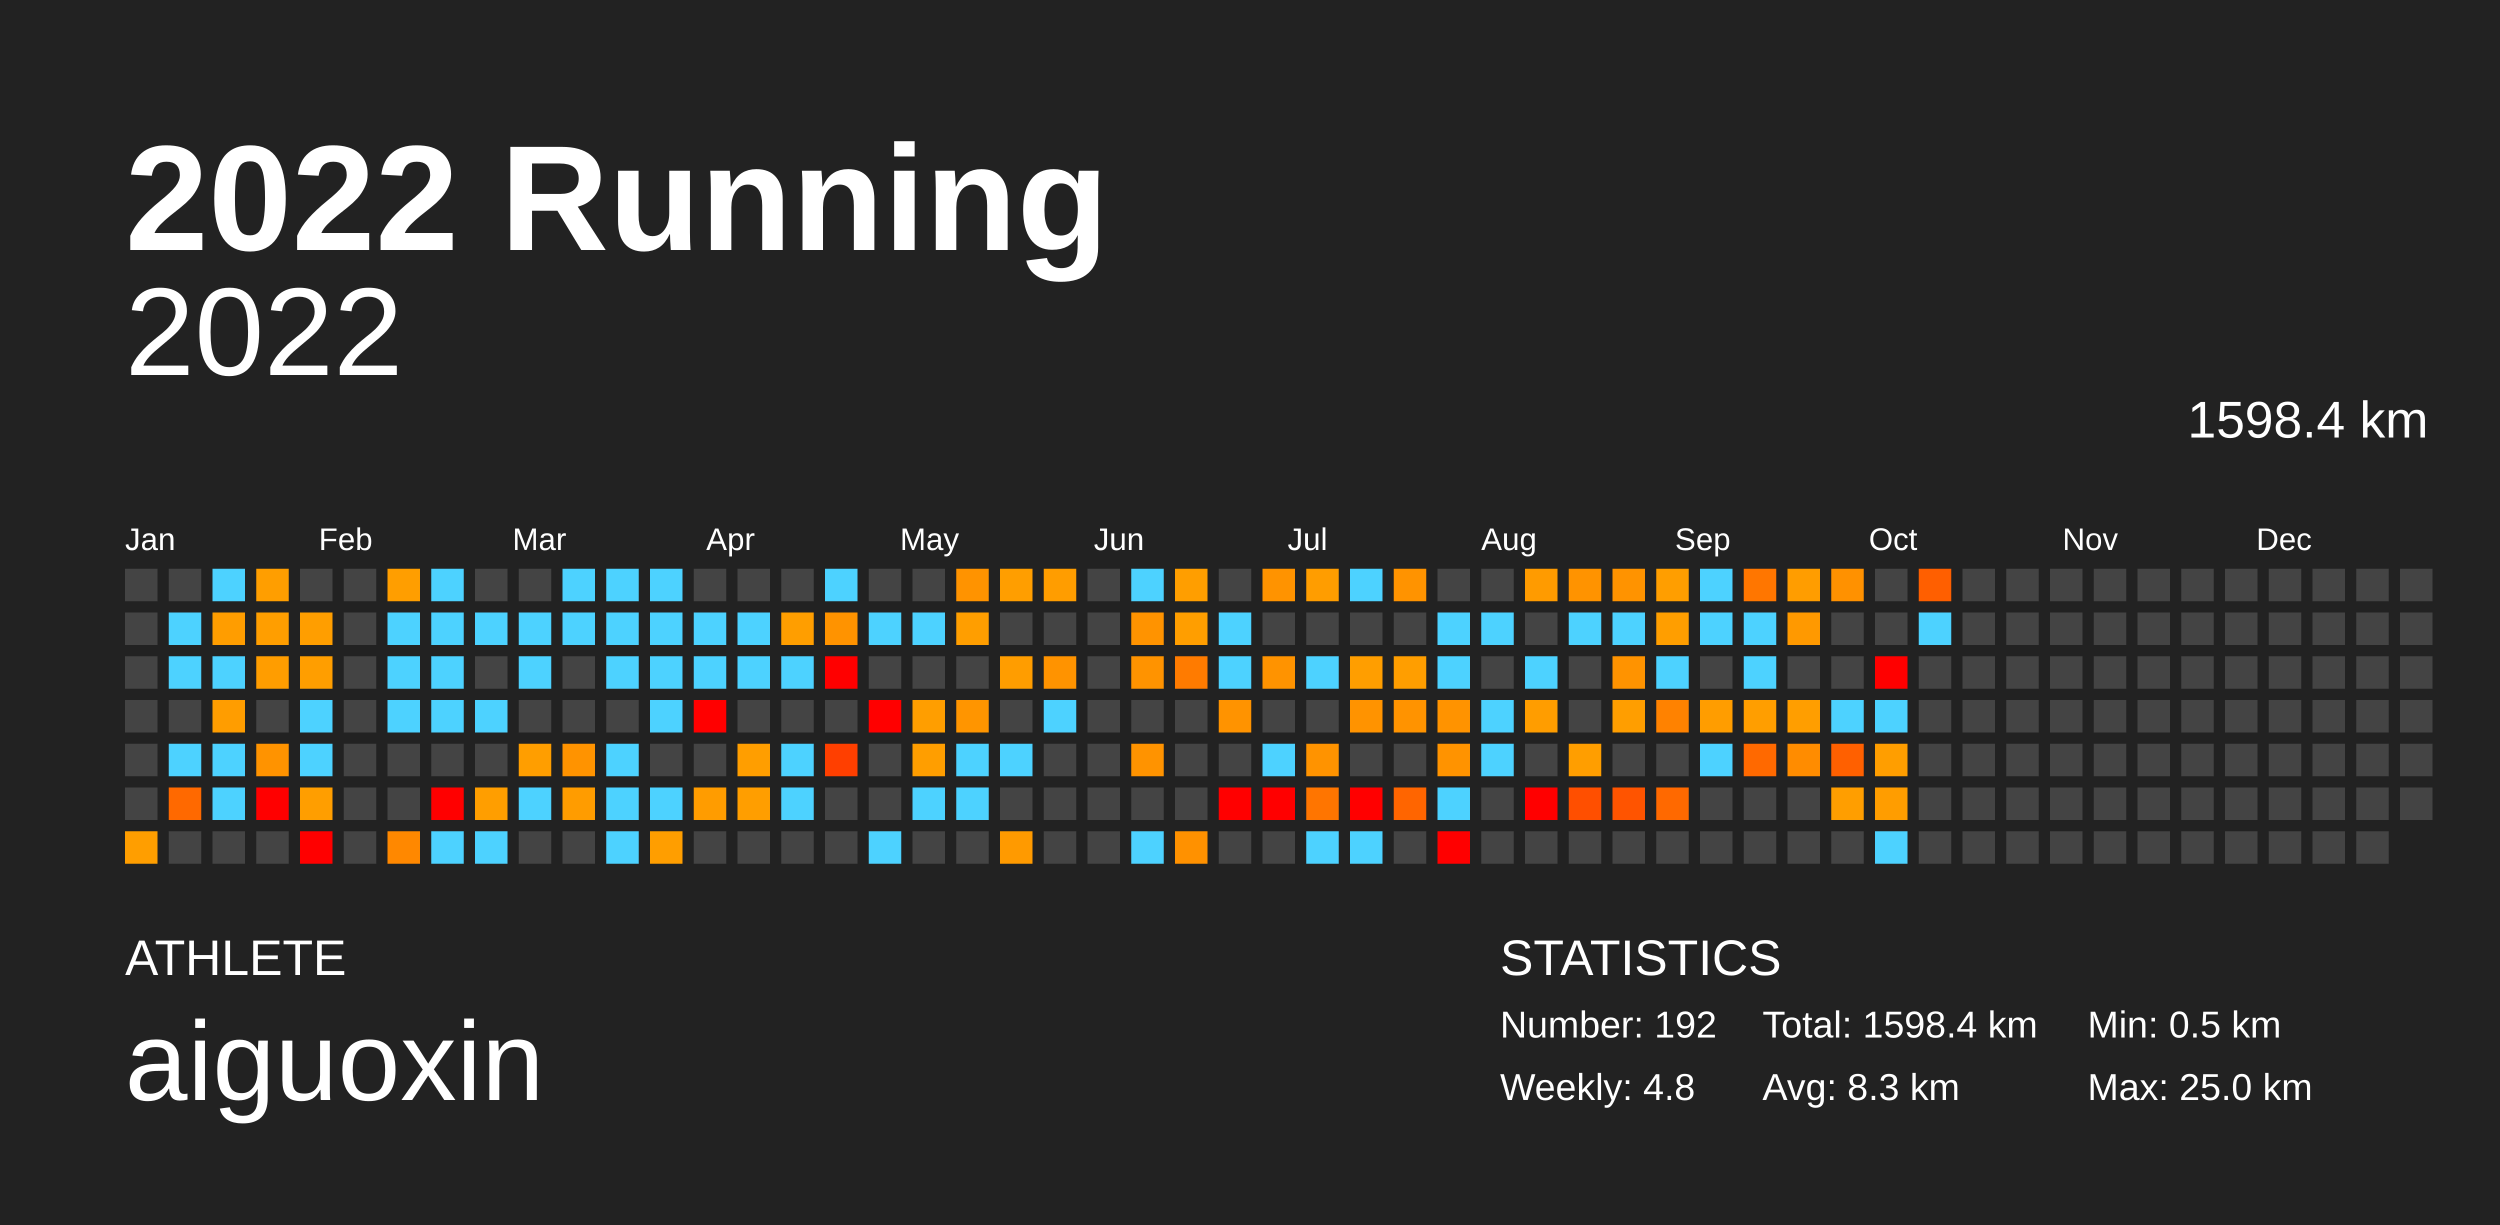
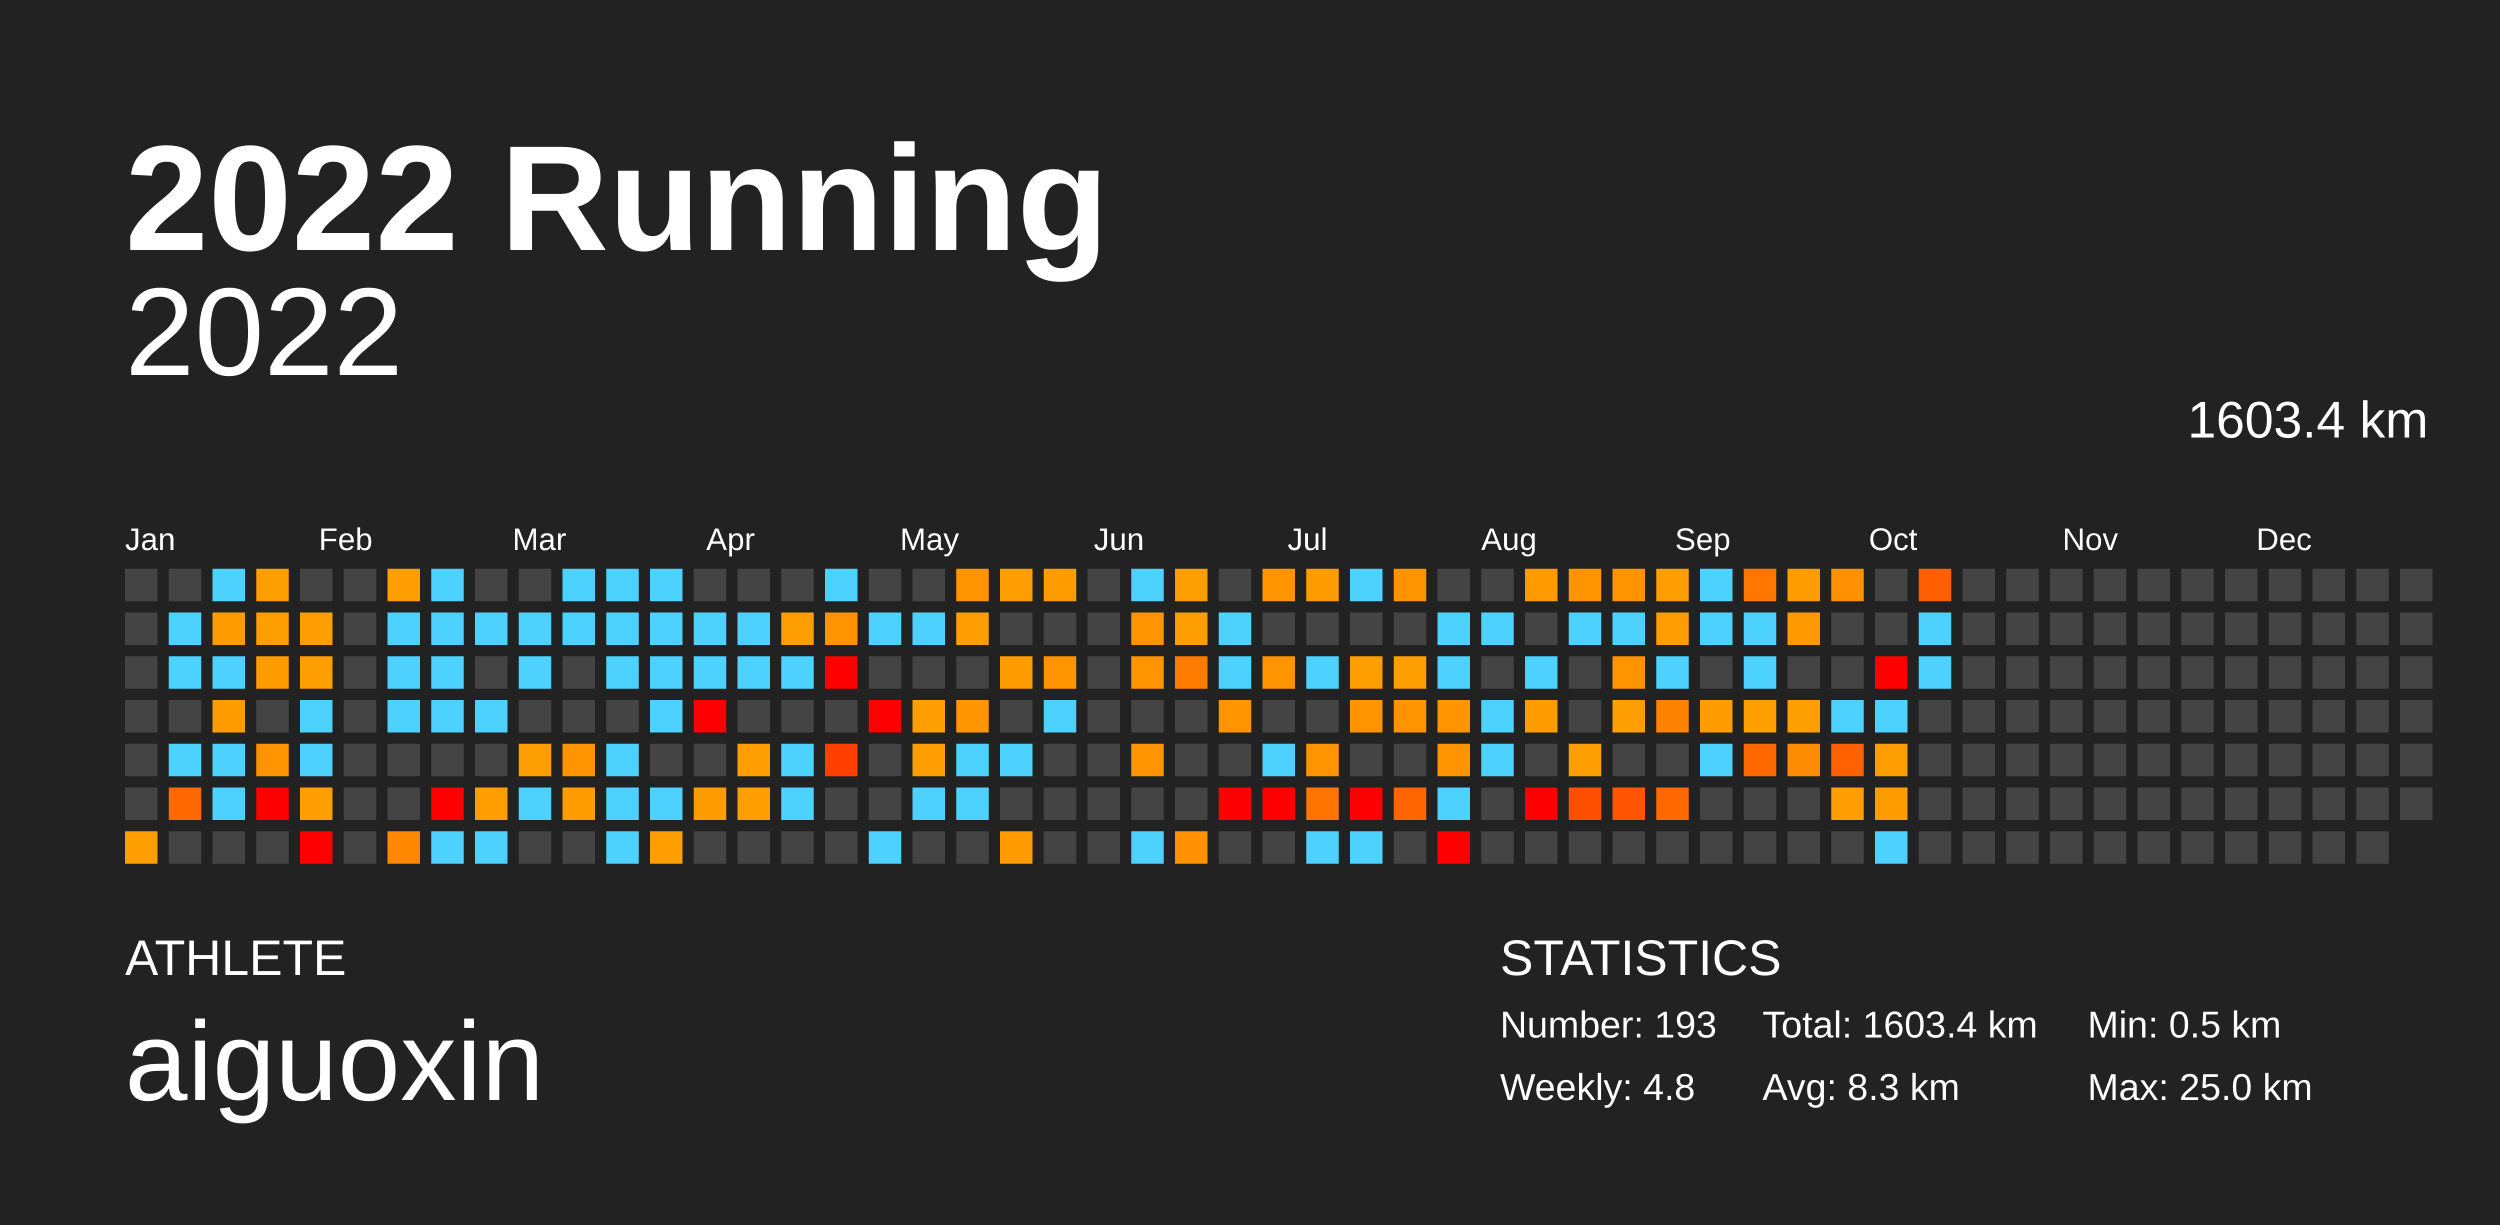
<svg xmlns="http://www.w3.org/2000/svg" baseProfile="full" height="98mm" version="1.1" viewBox="0,0,200,98" width="200mm">
  <defs />
  <rect fill="#222222" height="98" width="200" x="0" y="0" />
  <text fill="#FFFFFF" style="font-size:12px; font-family:Arial; font-weight:bold;" x="10" y="20">2022 Running</text>
  <text fill="#FFFFFF" style="font-size:4px; font-family:Arial" x="10" y="78">ATHLETE</text>
  <text fill="#FFFFFF" style="font-size:9px; font-family:Arial" x="10" y="88">aiguoxin</text>
  <text fill="#FFFFFF" style="font-size:4px; font-family:Arial" x="120" y="78">STATISTICS</text>
-   <text fill="#FFFFFF" style="font-size:3px; font-family:Arial" x="120" y="83">Number: 192</text>
+   <text fill="#FFFFFF" style="font-size:3px; font-family:Arial" x="120" y="83">Number: 193</text>
  <text fill="#FFFFFF" style="font-size:3px; font-family:Arial" x="120" y="88">Weekly: 4.8</text>
-   <text fill="#FFFFFF" style="font-size:3px; font-family:Arial" x="141" y="83">Total: 1598.4 km</text>
+   <text fill="#FFFFFF" style="font-size:3px; font-family:Arial" x="141" y="83">Total: 1603.4 km</text>
  <text fill="#FFFFFF" style="font-size:3px; font-family:Arial" x="141" y="88">Avg: 8.3 km</text>
  <text fill="#FFFFFF" style="font-size:3px; font-family:Arial" x="167" y="83">Min: 0.5 km</text>
  <text fill="#FFFFFF" style="font-size:3px; font-family:Arial" x="167" y="88">Max: 25.0 km</text>
  <text alignment-baseline="hanging" fill="#FFFFFF" style="font-size:10.0px; font-family:Arial;" x="10" y="30">2022</text>
-   <text alignment-baseline="hanging" fill="#FFFFFF" style="font-size:4.125px; font-family:Arial;" x="175" y="35">1598.4 km</text>
+   <text alignment-baseline="hanging" fill="#FFFFFF" style="font-size:4.125px; font-family:Arial;" x="175" y="35">1603.4 km</text>
  <text fill="#FFFFFF" style="font-size:2.5px; font-family:Arial" x="10.0" y="44">Jan</text>
  <text fill="#FFFFFF" style="font-size:2.5px; font-family:Arial" x="25.5" y="44">Feb</text>
  <text fill="#FFFFFF" style="font-size:2.5px; font-family:Arial" x="41.0" y="44">Mar</text>
  <text fill="#FFFFFF" style="font-size:2.5px; font-family:Arial" x="56.5" y="44">Apr</text>
  <text fill="#FFFFFF" style="font-size:2.5px; font-family:Arial" x="72.0" y="44">May</text>
  <text fill="#FFFFFF" style="font-size:2.5px; font-family:Arial" x="87.5" y="44">Jun</text>
  <text fill="#FFFFFF" style="font-size:2.5px; font-family:Arial" x="103.0" y="44">Jul</text>
  <text fill="#FFFFFF" style="font-size:2.5px; font-family:Arial" x="118.5" y="44">Aug</text>
  <text fill="#FFFFFF" style="font-size:2.5px; font-family:Arial" x="134.0" y="44">Sep</text>
  <text fill="#FFFFFF" style="font-size:2.5px; font-family:Arial" x="149.5" y="44">Oct</text>
  <text fill="#FFFFFF" style="font-size:2.5px; font-family:Arial" x="165.0" y="44">Nov</text>
  <text fill="#FFFFFF" style="font-size:2.5px; font-family:Arial" x="180.5" y="44">Dec</text>
  <rect fill="#444444" height="2.6" width="2.6" x="10.0" y="45.5" />
  <rect fill="#444444" height="2.6" width="2.6" x="10.0" y="49.0" />
  <rect fill="#444444" height="2.6" width="2.6" x="10.0" y="52.5" />
  <rect fill="#444444" height="2.6" width="2.6" x="10.0" y="56.0" />
  <rect fill="#444444" height="2.6" width="2.6" x="10.0" y="59.5" />
  <rect fill="#444444" height="2.6" width="2.6" x="10.0" y="63.0" />
  <rect fill="#ff9e00" height="2.6" width="2.6" x="10.0" y="66.5" />
  <rect fill="#444444" height="2.6" width="2.6" x="13.5" y="45.5" />
  <rect fill="#4dd2ff" height="2.6" width="2.6" x="13.5" y="49.0" />
  <rect fill="#4dd2ff" height="2.6" width="2.6" x="13.5" y="52.5" />
  <rect fill="#444444" height="2.6" width="2.6" x="13.5" y="56.0" />
  <rect fill="#4dd2ff" height="2.6" width="2.6" x="13.5" y="59.5" />
  <rect fill="#ff6900" height="2.6" width="2.6" x="13.5" y="63.0" />
  <rect fill="#444444" height="2.6" width="2.6" x="13.5" y="66.5" />
  <rect fill="#4dd2ff" height="2.6" width="2.6" x="17.0" y="45.5" />
  <rect fill="#ff9d00" height="2.6" width="2.6" x="17.0" y="49.0" />
  <rect fill="#4dd2ff" height="2.6" width="2.6" x="17.0" y="52.5" />
  <rect fill="#ff9d00" height="2.6" width="2.6" x="17.0" y="56.0" />
  <rect fill="#4dd2ff" height="2.6" width="2.6" x="17.0" y="59.5" />
  <rect fill="#4dd2ff" height="2.6" width="2.6" x="17.0" y="63.0" />
  <rect fill="#444444" height="2.6" width="2.6" x="17.0" y="66.5" />
  <rect fill="#ff9e00" height="2.6" width="2.6" x="20.5" y="45.5" />
  <rect fill="#ff9e00" height="2.6" width="2.6" x="20.5" y="49.0" />
  <rect fill="#ff9d00" height="2.6" width="2.6" x="20.5" y="52.5" />
  <rect fill="#444444" height="2.6" width="2.6" x="20.5" y="56.0" />
  <rect fill="#ff9300" height="2.6" width="2.6" x="20.5" y="59.5" />
  <rect fill="red" height="2.6" width="2.6" x="20.5" y="63.0" />
  <rect fill="#444444" height="2.6" width="2.6" x="20.5" y="66.5" />
  <rect fill="#444444" height="2.6" width="2.6" x="24.0" y="45.5" />
  <rect fill="#ff9e00" height="2.6" width="2.6" x="24.0" y="49.0" />
  <rect fill="#ff9e00" height="2.6" width="2.6" x="24.0" y="52.5" />
  <rect fill="#4dd2ff" height="2.6" width="2.6" x="24.0" y="56.0" />
  <rect fill="#4dd2ff" height="2.6" width="2.6" x="24.0" y="59.5" />
  <rect fill="#ff9e00" height="2.6" width="2.6" x="24.0" y="63.0" />
  <rect fill="red" height="2.6" width="2.6" x="24.0" y="66.5" />
  <rect fill="#444444" height="2.6" width="2.6" x="27.5" y="45.5" />
  <rect fill="#444444" height="2.6" width="2.6" x="27.5" y="49.0" />
  <rect fill="#444444" height="2.6" width="2.6" x="27.5" y="52.5" />
  <rect fill="#444444" height="2.6" width="2.6" x="27.5" y="56.0" />
  <rect fill="#444444" height="2.6" width="2.6" x="27.5" y="59.5" />
  <rect fill="#444444" height="2.6" width="2.6" x="27.5" y="63.0" />
  <rect fill="#444444" height="2.6" width="2.6" x="27.5" y="66.5" />
  <rect fill="#ff9e00" height="2.6" width="2.6" x="31.0" y="45.5" />
  <rect fill="#4dd2ff" height="2.6" width="2.6" x="31.0" y="49.0" />
  <rect fill="#4dd2ff" height="2.6" width="2.6" x="31.0" y="52.5" />
  <rect fill="#4dd2ff" height="2.6" width="2.6" x="31.0" y="56.0" />
  <rect fill="#444444" height="2.6" width="2.6" x="31.0" y="59.5" />
  <rect fill="#444444" height="2.6" width="2.6" x="31.0" y="63.0" />
  <rect fill="#ff8800" height="2.6" width="2.6" x="31.0" y="66.5" />
  <rect fill="#4dd2ff" height="2.6" width="2.6" x="34.5" y="45.5" />
  <rect fill="#4dd2ff" height="2.6" width="2.6" x="34.5" y="49.0" />
  <rect fill="#4dd2ff" height="2.6" width="2.6" x="34.5" y="52.5" />
  <rect fill="#4dd2ff" height="2.6" width="2.6" x="34.5" y="56.0" />
  <rect fill="#444444" height="2.6" width="2.6" x="34.5" y="59.5" />
  <rect fill="red" height="2.6" width="2.6" x="34.5" y="63.0" />
  <rect fill="#4dd2ff" height="2.6" width="2.6" x="34.5" y="66.5" />
  <rect fill="#444444" height="2.6" width="2.6" x="38.0" y="45.5" />
  <rect fill="#4dd2ff" height="2.6" width="2.6" x="38.0" y="49.0" />
  <rect fill="#444444" height="2.6" width="2.6" x="38.0" y="52.5" />
  <rect fill="#4dd2ff" height="2.6" width="2.6" x="38.0" y="56.0" />
  <rect fill="#444444" height="2.6" width="2.6" x="38.0" y="59.5" />
  <rect fill="#ff9e00" height="2.6" width="2.6" x="38.0" y="63.0" />
  <rect fill="#4dd2ff" height="2.6" width="2.6" x="38.0" y="66.5" />
  <rect fill="#444444" height="2.6" width="2.6" x="41.5" y="45.5" />
  <rect fill="#4dd2ff" height="2.6" width="2.6" x="41.5" y="49.0" />
  <rect fill="#4dd2ff" height="2.6" width="2.6" x="41.5" y="52.5" />
  <rect fill="#444444" height="2.6" width="2.6" x="41.5" y="56.0" />
  <rect fill="#ff9e00" height="2.6" width="2.6" x="41.5" y="59.5" />
  <rect fill="#4dd2ff" height="2.6" width="2.6" x="41.5" y="63.0" />
  <rect fill="#444444" height="2.6" width="2.6" x="41.5" y="66.5" />
  <rect fill="#4dd2ff" height="2.6" width="2.6" x="45.0" y="45.5" />
  <rect fill="#4dd2ff" height="2.6" width="2.6" x="45.0" y="49.0" />
  <rect fill="#444444" height="2.6" width="2.6" x="45.0" y="52.5" />
  <rect fill="#444444" height="2.6" width="2.6" x="45.0" y="56.0" />
  <rect fill="#ff9300" height="2.6" width="2.6" x="45.0" y="59.5" />
  <rect fill="#ff9c00" height="2.6" width="2.6" x="45.0" y="63.0" />
  <rect fill="#444444" height="2.6" width="2.6" x="45.0" y="66.5" />
  <rect fill="#4dd2ff" height="2.6" width="2.6" x="48.5" y="45.5" />
  <rect fill="#4dd2ff" height="2.6" width="2.6" x="48.5" y="49.0" />
  <rect fill="#4dd2ff" height="2.6" width="2.6" x="48.5" y="52.5" />
  <rect fill="#444444" height="2.6" width="2.6" x="48.5" y="56.0" />
  <rect fill="#4dd2ff" height="2.6" width="2.6" x="48.5" y="59.5" />
  <rect fill="#4dd2ff" height="2.6" width="2.6" x="48.5" y="63.0" />
  <rect fill="#4dd2ff" height="2.6" width="2.6" x="48.5" y="66.5" />
  <rect fill="#4dd2ff" height="2.6" width="2.6" x="52.0" y="45.5" />
  <rect fill="#4dd2ff" height="2.6" width="2.6" x="52.0" y="49.0" />
  <rect fill="#4dd2ff" height="2.6" width="2.6" x="52.0" y="52.5" />
  <rect fill="#4dd2ff" height="2.6" width="2.6" x="52.0" y="56.0" />
  <rect fill="#444444" height="2.6" width="2.6" x="52.0" y="59.5" />
  <rect fill="#4dd2ff" height="2.6" width="2.6" x="52.0" y="63.0" />
  <rect fill="#ff9e00" height="2.6" width="2.6" x="52.0" y="66.5" />
  <rect fill="#444444" height="2.6" width="2.6" x="55.5" y="45.5" />
  <rect fill="#4dd2ff" height="2.6" width="2.6" x="55.5" y="49.0" />
  <rect fill="#4dd2ff" height="2.6" width="2.6" x="55.5" y="52.5" />
  <rect fill="red" height="2.6" width="2.6" x="55.5" y="56.0" />
  <rect fill="#444444" height="2.6" width="2.6" x="55.5" y="59.5" />
  <rect fill="#ff9c00" height="2.6" width="2.6" x="55.5" y="63.0" />
  <rect fill="#444444" height="2.6" width="2.6" x="55.5" y="66.5" />
  <rect fill="#444444" height="2.6" width="2.6" x="59.0" y="45.5" />
  <rect fill="#4dd2ff" height="2.6" width="2.6" x="59.0" y="49.0" />
  <rect fill="#4dd2ff" height="2.6" width="2.6" x="59.0" y="52.5" />
  <rect fill="#444444" height="2.6" width="2.6" x="59.0" y="56.0" />
  <rect fill="#ff9e00" height="2.6" width="2.6" x="59.0" y="59.5" />
  <rect fill="#ff9e00" height="2.6" width="2.6" x="59.0" y="63.0" />
  <rect fill="#444444" height="2.6" width="2.6" x="59.0" y="66.5" />
  <rect fill="#444444" height="2.6" width="2.6" x="62.5" y="45.5" />
  <rect fill="#ff9e00" height="2.6" width="2.6" x="62.5" y="49.0" />
  <rect fill="#4dd2ff" height="2.6" width="2.6" x="62.5" y="52.5" />
  <rect fill="#444444" height="2.6" width="2.6" x="62.5" y="56.0" />
  <rect fill="#4dd2ff" height="2.6" width="2.6" x="62.5" y="59.5" />
  <rect fill="#4dd2ff" height="2.6" width="2.6" x="62.5" y="63.0" />
  <rect fill="#444444" height="2.6" width="2.6" x="62.5" y="66.5" />
  <rect fill="#4dd2ff" height="2.6" width="2.6" x="66.0" y="45.5" />
  <rect fill="#ff9300" height="2.6" width="2.6" x="66.0" y="49.0" />
  <rect fill="red" height="2.6" width="2.6" x="66.0" y="52.5" />
  <rect fill="#444444" height="2.6" width="2.6" x="66.0" y="56.0" />
  <rect fill="#ff3f00" height="2.6" width="2.6" x="66.0" y="59.5" />
  <rect fill="#444444" height="2.6" width="2.6" x="66.0" y="63.0" />
  <rect fill="#444444" height="2.6" width="2.6" x="66.0" y="66.5" />
  <rect fill="#444444" height="2.6" width="2.6" x="69.5" y="45.5" />
  <rect fill="#4dd2ff" height="2.6" width="2.6" x="69.5" y="49.0" />
  <rect fill="#444444" height="2.6" width="2.6" x="69.5" y="52.5" />
  <rect fill="red" height="2.6" width="2.6" x="69.5" y="56.0" />
  <rect fill="#444444" height="2.6" width="2.6" x="69.5" y="59.5" />
  <rect fill="#444444" height="2.6" width="2.6" x="69.5" y="63.0" />
  <rect fill="#4dd2ff" height="2.6" width="2.6" x="69.5" y="66.5" />
  <rect fill="#444444" height="2.6" width="2.6" x="73.0" y="45.5" />
  <rect fill="#4dd2ff" height="2.6" width="2.6" x="73.0" y="49.0" />
  <rect fill="#444444" height="2.6" width="2.6" x="73.0" y="52.5" />
  <rect fill="#ff9e00" height="2.6" width="2.6" x="73.0" y="56.0" />
  <rect fill="#ff9e00" height="2.6" width="2.6" x="73.0" y="59.5" />
  <rect fill="#4dd2ff" height="2.6" width="2.6" x="73.0" y="63.0" />
  <rect fill="#444444" height="2.6" width="2.6" x="73.0" y="66.5" />
  <rect fill="#ff9300" height="2.6" width="2.6" x="76.5" y="45.5" />
  <rect fill="#ff9e00" height="2.6" width="2.6" x="76.5" y="49.0" />
  <rect fill="#444444" height="2.6" width="2.6" x="76.5" y="52.5" />
  <rect fill="#ff9500" height="2.6" width="2.6" x="76.5" y="56.0" />
  <rect fill="#4dd2ff" height="2.6" width="2.6" x="76.5" y="59.5" />
  <rect fill="#4dd2ff" height="2.6" width="2.6" x="76.5" y="63.0" />
  <rect fill="#444444" height="2.6" width="2.6" x="76.5" y="66.5" />
  <rect fill="#ff9e00" height="2.6" width="2.6" x="80.0" y="45.5" />
  <rect fill="#444444" height="2.6" width="2.6" x="80.0" y="49.0" />
  <rect fill="#ff9d00" height="2.6" width="2.6" x="80.0" y="52.5" />
  <rect fill="#444444" height="2.6" width="2.6" x="80.0" y="56.0" />
  <rect fill="#4dd2ff" height="2.6" width="2.6" x="80.0" y="59.5" />
  <rect fill="#444444" height="2.6" width="2.6" x="80.0" y="63.0" />
  <rect fill="#ff9a00" height="2.6" width="2.6" x="80.0" y="66.5" />
  <rect fill="#ff9d00" height="2.6" width="2.6" x="83.5" y="45.5" />
  <rect fill="#444444" height="2.6" width="2.6" x="83.5" y="49.0" />
  <rect fill="#ff9300" height="2.6" width="2.6" x="83.5" y="52.5" />
  <rect fill="#4dd2ff" height="2.6" width="2.6" x="83.5" y="56.0" />
  <rect fill="#444444" height="2.6" width="2.6" x="83.5" y="59.5" />
  <rect fill="#444444" height="2.6" width="2.6" x="83.5" y="63.0" />
  <rect fill="#444444" height="2.6" width="2.6" x="83.5" y="66.5" />
  <rect fill="#444444" height="2.6" width="2.6" x="87.0" y="45.5" />
  <rect fill="#444444" height="2.6" width="2.6" x="87.0" y="49.0" />
  <rect fill="#444444" height="2.6" width="2.6" x="87.0" y="52.5" />
  <rect fill="#444444" height="2.6" width="2.6" x="87.0" y="56.0" />
  <rect fill="#444444" height="2.6" width="2.6" x="87.0" y="59.5" />
  <rect fill="#444444" height="2.6" width="2.6" x="87.0" y="63.0" />
  <rect fill="#444444" height="2.6" width="2.6" x="87.0" y="66.5" />
  <rect fill="#4dd2ff" height="2.6" width="2.6" x="90.5" y="45.5" />
  <rect fill="#ff9300" height="2.6" width="2.6" x="90.5" y="49.0" />
  <rect fill="#ff9300" height="2.6" width="2.6" x="90.5" y="52.5" />
  <rect fill="#444444" height="2.6" width="2.6" x="90.5" y="56.0" />
  <rect fill="#ff9300" height="2.6" width="2.6" x="90.5" y="59.5" />
  <rect fill="#444444" height="2.6" width="2.6" x="90.5" y="63.0" />
  <rect fill="#4dd2ff" height="2.6" width="2.6" x="90.5" y="66.5" />
  <rect fill="#ff9e00" height="2.6" width="2.6" x="94.0" y="45.5" />
  <rect fill="#ff9e00" height="2.6" width="2.6" x="94.0" y="49.0" />
  <rect fill="#ff7b00" height="2.6" width="2.6" x="94.0" y="52.5" />
  <rect fill="#444444" height="2.6" width="2.6" x="94.0" y="56.0" />
  <rect fill="#444444" height="2.6" width="2.6" x="94.0" y="59.5" />
  <rect fill="#444444" height="2.6" width="2.6" x="94.0" y="63.0" />
  <rect fill="#ff9100" height="2.6" width="2.6" x="94.0" y="66.5" />
  <rect fill="#444444" height="2.6" width="2.6" x="97.5" y="45.5" />
  <rect fill="#4dd2ff" height="2.6" width="2.6" x="97.5" y="49.0" />
  <rect fill="#4dd2ff" height="2.6" width="2.6" x="97.5" y="52.5" />
  <rect fill="#ff9300" height="2.6" width="2.6" x="97.5" y="56.0" />
  <rect fill="#444444" height="2.6" width="2.6" x="97.5" y="59.5" />
  <rect fill="red" height="2.6" width="2.6" x="97.5" y="63.0" />
  <rect fill="#444444" height="2.6" width="2.6" x="97.5" y="66.5" />
  <rect fill="#ff9300" height="2.6" width="2.6" x="101.0" y="45.5" />
  <rect fill="#444444" height="2.6" width="2.6" x="101.0" y="49.0" />
  <rect fill="#ff9300" height="2.6" width="2.6" x="101.0" y="52.5" />
  <rect fill="#444444" height="2.6" width="2.6" x="101.0" y="56.0" />
  <rect fill="#4dd2ff" height="2.6" width="2.6" x="101.0" y="59.5" />
  <rect fill="red" height="2.6" width="2.6" x="101.0" y="63.0" />
  <rect fill="#444444" height="2.6" width="2.6" x="101.0" y="66.5" />
  <rect fill="#ff9d00" height="2.6" width="2.6" x="104.5" y="45.5" />
  <rect fill="#444444" height="2.6" width="2.6" x="104.5" y="49.0" />
  <rect fill="#4dd2ff" height="2.6" width="2.6" x="104.5" y="52.5" />
  <rect fill="#444444" height="2.6" width="2.6" x="104.5" y="56.0" />
  <rect fill="#ff9300" height="2.6" width="2.6" x="104.5" y="59.5" />
  <rect fill="#ff7500" height="2.6" width="2.6" x="104.5" y="63.0" />
  <rect fill="#4dd2ff" height="2.6" width="2.6" x="104.5" y="66.5" />
  <rect fill="#4dd2ff" height="2.6" width="2.6" x="108.0" y="45.5" />
  <rect fill="#444444" height="2.6" width="2.6" x="108.0" y="49.0" />
  <rect fill="#ff9e00" height="2.6" width="2.6" x="108.0" y="52.5" />
  <rect fill="#ff9300" height="2.6" width="2.6" x="108.0" y="56.0" />
  <rect fill="#444444" height="2.6" width="2.6" x="108.0" y="59.5" />
  <rect fill="red" height="2.6" width="2.6" x="108.0" y="63.0" />
  <rect fill="#4dd2ff" height="2.6" width="2.6" x="108.0" y="66.5" />
  <rect fill="#ff9300" height="2.6" width="2.6" x="111.5" y="45.5" />
  <rect fill="#444444" height="2.6" width="2.6" x="111.5" y="49.0" />
  <rect fill="#ff9e00" height="2.6" width="2.6" x="111.5" y="52.5" />
  <rect fill="#ff9300" height="2.6" width="2.6" x="111.5" y="56.0" />
  <rect fill="#444444" height="2.6" width="2.6" x="111.5" y="59.5" />
  <rect fill="#ff6500" height="2.6" width="2.6" x="111.5" y="63.0" />
  <rect fill="#444444" height="2.6" width="2.6" x="111.5" y="66.5" />
  <rect fill="#444444" height="2.6" width="2.6" x="115.0" y="45.5" />
  <rect fill="#4dd2ff" height="2.6" width="2.6" x="115.0" y="49.0" />
  <rect fill="#4dd2ff" height="2.6" width="2.6" x="115.0" y="52.5" />
  <rect fill="#ff9300" height="2.6" width="2.6" x="115.0" y="56.0" />
  <rect fill="#ff9300" height="2.6" width="2.6" x="115.0" y="59.5" />
  <rect fill="#4dd2ff" height="2.6" width="2.6" x="115.0" y="63.0" />
  <rect fill="red" height="2.6" width="2.6" x="115.0" y="66.5" />
  <rect fill="#444444" height="2.6" width="2.6" x="118.5" y="45.5" />
  <rect fill="#4dd2ff" height="2.6" width="2.6" x="118.5" y="49.0" />
  <rect fill="#444444" height="2.6" width="2.6" x="118.5" y="52.5" />
  <rect fill="#4dd2ff" height="2.6" width="2.6" x="118.5" y="56.0" />
  <rect fill="#4dd2ff" height="2.6" width="2.6" x="118.5" y="59.5" />
  <rect fill="#444444" height="2.6" width="2.6" x="118.5" y="63.0" />
  <rect fill="#444444" height="2.6" width="2.6" x="118.5" y="66.5" />
  <rect fill="#ff9b00" height="2.6" width="2.6" x="122.0" y="45.5" />
  <rect fill="#444444" height="2.6" width="2.6" x="122.0" y="49.0" />
  <rect fill="#4dd2ff" height="2.6" width="2.6" x="122.0" y="52.5" />
  <rect fill="#ff9d00" height="2.6" width="2.6" x="122.0" y="56.0" />
  <rect fill="#444444" height="2.6" width="2.6" x="122.0" y="59.5" />
  <rect fill="red" height="2.6" width="2.6" x="122.0" y="63.0" />
  <rect fill="#444444" height="2.6" width="2.6" x="122.0" y="66.5" />
  <rect fill="#ff9300" height="2.6" width="2.6" x="125.5" y="45.5" />
  <rect fill="#4dd2ff" height="2.6" width="2.6" x="125.5" y="49.0" />
  <rect fill="#444444" height="2.6" width="2.6" x="125.5" y="52.5" />
  <rect fill="#444444" height="2.6" width="2.6" x="125.5" y="56.0" />
  <rect fill="#ff9e00" height="2.6" width="2.6" x="125.5" y="59.5" />
  <rect fill="#ff4f00" height="2.6" width="2.6" x="125.5" y="63.0" />
  <rect fill="#444444" height="2.6" width="2.6" x="125.5" y="66.5" />
  <rect fill="#ff9300" height="2.6" width="2.6" x="129.0" y="45.5" />
  <rect fill="#4dd2ff" height="2.6" width="2.6" x="129.0" y="49.0" />
  <rect fill="#ff9300" height="2.6" width="2.6" x="129.0" y="52.5" />
  <rect fill="#ff9e00" height="2.6" width="2.6" x="129.0" y="56.0" />
  <rect fill="#444444" height="2.6" width="2.6" x="129.0" y="59.5" />
  <rect fill="#ff5400" height="2.6" width="2.6" x="129.0" y="63.0" />
  <rect fill="#444444" height="2.6" width="2.6" x="129.0" y="66.5" />
  <rect fill="#ff9e00" height="2.6" width="2.6" x="132.5" y="45.5" />
  <rect fill="#ff9e00" height="2.6" width="2.6" x="132.5" y="49.0" />
  <rect fill="#4dd2ff" height="2.6" width="2.6" x="132.5" y="52.5" />
  <rect fill="#ff8200" height="2.6" width="2.6" x="132.5" y="56.0" />
  <rect fill="#444444" height="2.6" width="2.6" x="132.5" y="59.5" />
  <rect fill="#ff6900" height="2.6" width="2.6" x="132.5" y="63.0" />
  <rect fill="#444444" height="2.6" width="2.6" x="132.5" y="66.5" />
  <rect fill="#4dd2ff" height="2.6" width="2.6" x="136.0" y="45.5" />
  <rect fill="#4dd2ff" height="2.6" width="2.6" x="136.0" y="49.0" />
  <rect fill="#444444" height="2.6" width="2.6" x="136.0" y="52.5" />
  <rect fill="#ff9d00" height="2.6" width="2.6" x="136.0" y="56.0" />
  <rect fill="#4dd2ff" height="2.6" width="2.6" x="136.0" y="59.5" />
  <rect fill="#444444" height="2.6" width="2.6" x="136.0" y="63.0" />
  <rect fill="#444444" height="2.6" width="2.6" x="136.0" y="66.5" />
  <rect fill="#ff7600" height="2.6" width="2.6" x="139.5" y="45.5" />
  <rect fill="#4dd2ff" height="2.6" width="2.6" x="139.5" y="49.0" />
  <rect fill="#4dd2ff" height="2.6" width="2.6" x="139.5" y="52.5" />
  <rect fill="#ff9e00" height="2.6" width="2.6" x="139.5" y="56.0" />
  <rect fill="#ff6900" height="2.6" width="2.6" x="139.5" y="59.5" />
  <rect fill="#444444" height="2.6" width="2.6" x="139.5" y="63.0" />
  <rect fill="#444444" height="2.6" width="2.6" x="139.5" y="66.5" />
  <rect fill="#ff9d00" height="2.6" width="2.6" x="143.0" y="45.5" />
  <rect fill="#ff9900" height="2.6" width="2.6" x="143.0" y="49.0" />
  <rect fill="#444444" height="2.6" width="2.6" x="143.0" y="52.5" />
  <rect fill="#ff9e00" height="2.6" width="2.6" x="143.0" y="56.0" />
  <rect fill="#ff8c00" height="2.6" width="2.6" x="143.0" y="59.5" />
  <rect fill="#444444" height="2.6" width="2.6" x="143.0" y="63.0" />
  <rect fill="#444444" height="2.6" width="2.6" x="143.0" y="66.5" />
  <rect fill="#ff9100" height="2.6" width="2.6" x="146.5" y="45.5" />
  <rect fill="#444444" height="2.6" width="2.6" x="146.5" y="49.0" />
  <rect fill="#444444" height="2.6" width="2.6" x="146.5" y="52.5" />
  <rect fill="#4dd2ff" height="2.6" width="2.6" x="146.5" y="56.0" />
  <rect fill="#ff6000" height="2.6" width="2.6" x="146.5" y="59.5" />
  <rect fill="#ff9e00" height="2.6" width="2.6" x="146.5" y="63.0" />
  <rect fill="#444444" height="2.6" width="2.6" x="146.5" y="66.5" />
  <rect fill="#444444" height="2.6" width="2.6" x="150.0" y="45.5" />
  <rect fill="#444444" height="2.6" width="2.6" x="150.0" y="49.0" />
  <rect fill="red" height="2.6" width="2.6" x="150.0" y="52.5" />
  <rect fill="#4dd2ff" height="2.6" width="2.6" x="150.0" y="56.0" />
  <rect fill="#ff9e00" height="2.6" width="2.6" x="150.0" y="59.5" />
  <rect fill="#ff9d00" height="2.6" width="2.6" x="150.0" y="63.0" />
  <rect fill="#4dd2ff" height="2.6" width="2.6" x="150.0" y="66.5" />
  <rect fill="#ff5f00" height="2.6" width="2.6" x="153.5" y="45.5" />
  <rect fill="#4dd2ff" height="2.6" width="2.6" x="153.5" y="49.0" />
-   <rect fill="#444444" height="2.6" width="2.6" x="153.5" y="52.5" />
+   <rect fill="#4dd2ff" height="2.6" width="2.6" x="153.5" y="52.5" />
  <rect fill="#444444" height="2.6" width="2.6" x="153.5" y="56.0" />
  <rect fill="#444444" height="2.6" width="2.6" x="153.5" y="59.5" />
  <rect fill="#444444" height="2.6" width="2.6" x="153.5" y="63.0" />
  <rect fill="#444444" height="2.6" width="2.6" x="153.5" y="66.5" />
  <rect fill="#444444" height="2.6" width="2.6" x="157.0" y="45.5" />
  <rect fill="#444444" height="2.6" width="2.6" x="157.0" y="49.0" />
  <rect fill="#444444" height="2.6" width="2.6" x="157.0" y="52.5" />
  <rect fill="#444444" height="2.6" width="2.6" x="157.0" y="56.0" />
  <rect fill="#444444" height="2.6" width="2.6" x="157.0" y="59.5" />
  <rect fill="#444444" height="2.6" width="2.6" x="157.0" y="63.0" />
  <rect fill="#444444" height="2.6" width="2.6" x="157.0" y="66.5" />
  <rect fill="#444444" height="2.6" width="2.6" x="160.5" y="45.5" />
  <rect fill="#444444" height="2.6" width="2.6" x="160.5" y="49.0" />
  <rect fill="#444444" height="2.6" width="2.6" x="160.5" y="52.5" />
  <rect fill="#444444" height="2.6" width="2.6" x="160.5" y="56.0" />
  <rect fill="#444444" height="2.6" width="2.6" x="160.5" y="59.5" />
  <rect fill="#444444" height="2.6" width="2.6" x="160.5" y="63.0" />
  <rect fill="#444444" height="2.6" width="2.6" x="160.5" y="66.5" />
  <rect fill="#444444" height="2.6" width="2.6" x="164.0" y="45.5" />
  <rect fill="#444444" height="2.6" width="2.6" x="164.0" y="49.0" />
  <rect fill="#444444" height="2.6" width="2.6" x="164.0" y="52.5" />
  <rect fill="#444444" height="2.6" width="2.6" x="164.0" y="56.0" />
  <rect fill="#444444" height="2.6" width="2.6" x="164.0" y="59.5" />
  <rect fill="#444444" height="2.6" width="2.6" x="164.0" y="63.0" />
  <rect fill="#444444" height="2.6" width="2.6" x="164.0" y="66.5" />
  <rect fill="#444444" height="2.6" width="2.6" x="167.5" y="45.5" />
  <rect fill="#444444" height="2.6" width="2.6" x="167.5" y="49.0" />
  <rect fill="#444444" height="2.6" width="2.6" x="167.5" y="52.5" />
  <rect fill="#444444" height="2.6" width="2.6" x="167.5" y="56.0" />
  <rect fill="#444444" height="2.6" width="2.6" x="167.5" y="59.5" />
  <rect fill="#444444" height="2.6" width="2.6" x="167.5" y="63.0" />
  <rect fill="#444444" height="2.6" width="2.6" x="167.5" y="66.5" />
  <rect fill="#444444" height="2.6" width="2.6" x="171.0" y="45.5" />
  <rect fill="#444444" height="2.6" width="2.6" x="171.0" y="49.0" />
  <rect fill="#444444" height="2.6" width="2.6" x="171.0" y="52.5" />
  <rect fill="#444444" height="2.6" width="2.6" x="171.0" y="56.0" />
  <rect fill="#444444" height="2.6" width="2.6" x="171.0" y="59.5" />
  <rect fill="#444444" height="2.6" width="2.6" x="171.0" y="63.0" />
  <rect fill="#444444" height="2.6" width="2.6" x="171.0" y="66.5" />
  <rect fill="#444444" height="2.6" width="2.6" x="174.5" y="45.5" />
  <rect fill="#444444" height="2.6" width="2.6" x="174.5" y="49.0" />
  <rect fill="#444444" height="2.6" width="2.6" x="174.5" y="52.5" />
  <rect fill="#444444" height="2.6" width="2.6" x="174.5" y="56.0" />
  <rect fill="#444444" height="2.6" width="2.6" x="174.5" y="59.5" />
  <rect fill="#444444" height="2.6" width="2.6" x="174.5" y="63.0" />
  <rect fill="#444444" height="2.6" width="2.6" x="174.5" y="66.5" />
  <rect fill="#444444" height="2.6" width="2.6" x="178.0" y="45.5" />
  <rect fill="#444444" height="2.6" width="2.6" x="178.0" y="49.0" />
  <rect fill="#444444" height="2.6" width="2.6" x="178.0" y="52.5" />
  <rect fill="#444444" height="2.6" width="2.6" x="178.0" y="56.0" />
  <rect fill="#444444" height="2.6" width="2.6" x="178.0" y="59.5" />
  <rect fill="#444444" height="2.6" width="2.6" x="178.0" y="63.0" />
  <rect fill="#444444" height="2.6" width="2.6" x="178.0" y="66.5" />
  <rect fill="#444444" height="2.6" width="2.6" x="181.5" y="45.5" />
  <rect fill="#444444" height="2.6" width="2.6" x="181.5" y="49.0" />
  <rect fill="#444444" height="2.6" width="2.6" x="181.5" y="52.5" />
  <rect fill="#444444" height="2.6" width="2.6" x="181.5" y="56.0" />
  <rect fill="#444444" height="2.6" width="2.6" x="181.5" y="59.5" />
  <rect fill="#444444" height="2.6" width="2.6" x="181.5" y="63.0" />
  <rect fill="#444444" height="2.6" width="2.6" x="181.5" y="66.5" />
  <rect fill="#444444" height="2.6" width="2.6" x="185.0" y="45.5" />
  <rect fill="#444444" height="2.6" width="2.6" x="185.0" y="49.0" />
  <rect fill="#444444" height="2.6" width="2.6" x="185.0" y="52.5" />
  <rect fill="#444444" height="2.6" width="2.6" x="185.0" y="56.0" />
  <rect fill="#444444" height="2.6" width="2.6" x="185.0" y="59.5" />
  <rect fill="#444444" height="2.6" width="2.6" x="185.0" y="63.0" />
  <rect fill="#444444" height="2.6" width="2.6" x="185.0" y="66.5" />
  <rect fill="#444444" height="2.6" width="2.6" x="188.5" y="45.5" />
  <rect fill="#444444" height="2.6" width="2.6" x="188.5" y="49.0" />
  <rect fill="#444444" height="2.6" width="2.6" x="188.5" y="52.5" />
  <rect fill="#444444" height="2.6" width="2.6" x="188.5" y="56.0" />
  <rect fill="#444444" height="2.6" width="2.6" x="188.5" y="59.5" />
  <rect fill="#444444" height="2.6" width="2.6" x="188.5" y="63.0" />
  <rect fill="#444444" height="2.6" width="2.6" x="188.5" y="66.5" />
  <rect fill="#444444" height="2.6" width="2.6" x="192.0" y="45.5" />
  <rect fill="#444444" height="2.6" width="2.6" x="192.0" y="49.0" />
  <rect fill="#444444" height="2.6" width="2.6" x="192.0" y="52.5" />
  <rect fill="#444444" height="2.6" width="2.6" x="192.0" y="56.0" />
  <rect fill="#444444" height="2.6" width="2.6" x="192.0" y="59.5" />
  <rect fill="#444444" height="2.6" width="2.6" x="192.0" y="63.0" />
</svg>
